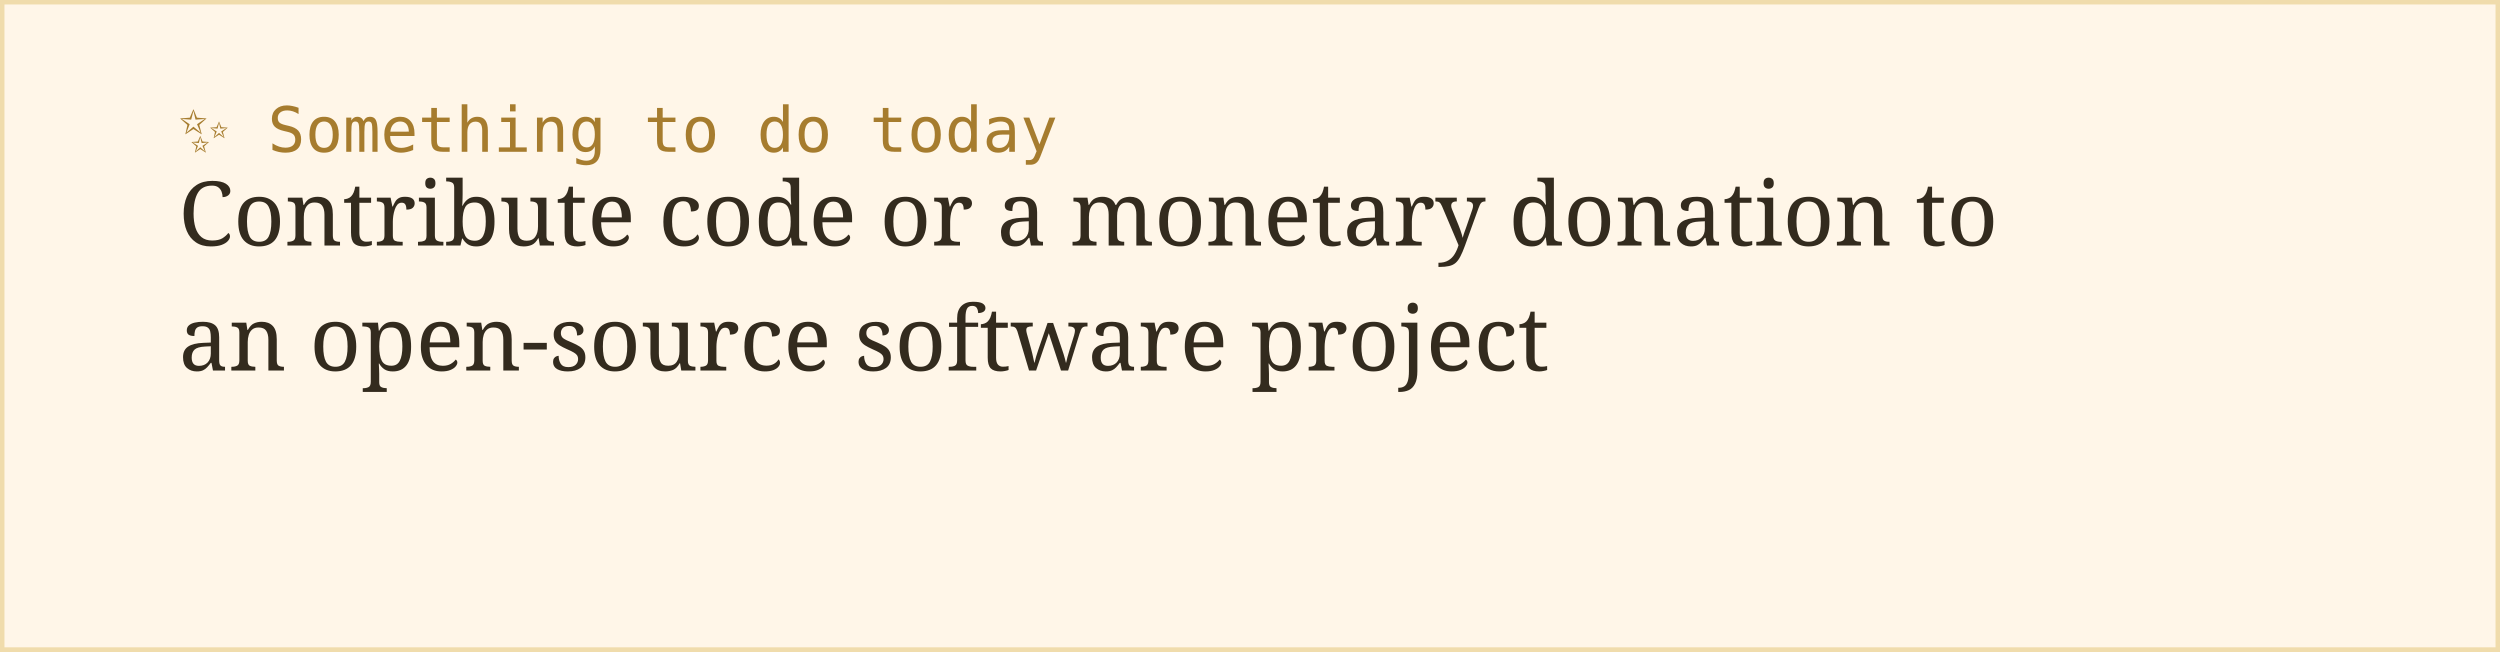
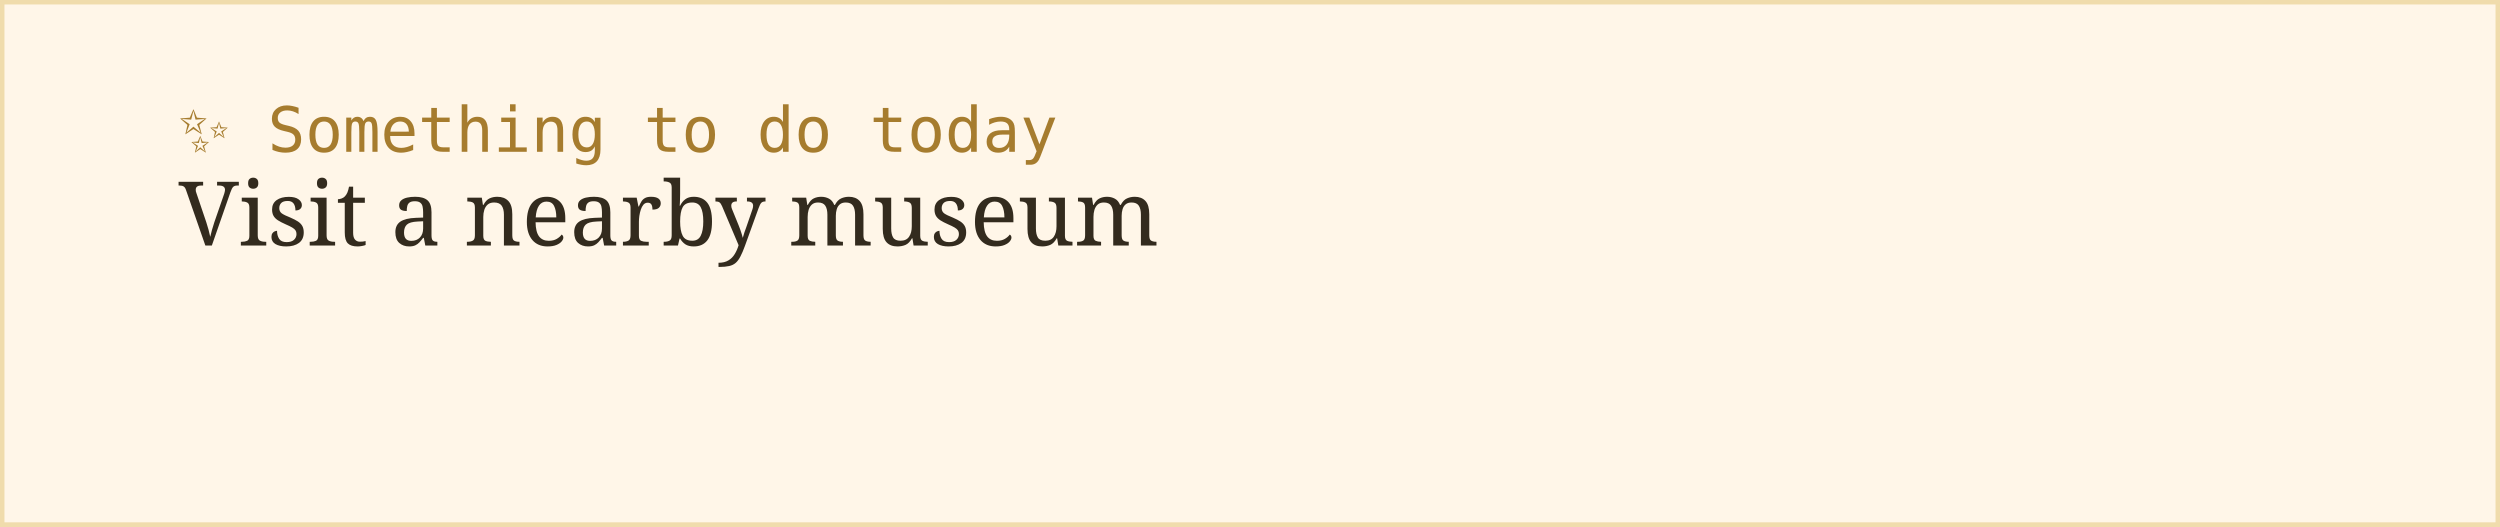
- <svg xmlns="http://www.w3.org/2000/svg" width="560" height="146">
+ <svg xmlns="http://www.w3.org/2000/svg" width="560" height="118">
  <rect width="100%" height="100%" fill="#fff6e8" stroke="#f0dcac" stroke-width="2" />
  <text x="40" y="34" font-family="monospace" font-size="14" fill="#a67c2e">✨ Something to do today</text>
-   <text x="40" y="55" font-family="Georgia, serif" font-size="20" fill="#332b1e">Contribute code or a monetary donation to</text>
-   <text x="40" y="83" font-family="Georgia, serif" font-size="20" fill="#332b1e">an open-source software project</text>
+   <text x="40" y="55" font-family="Georgia, serif" font-size="20" fill="#332b1e">Visit a nearby museum</text>
</svg>
